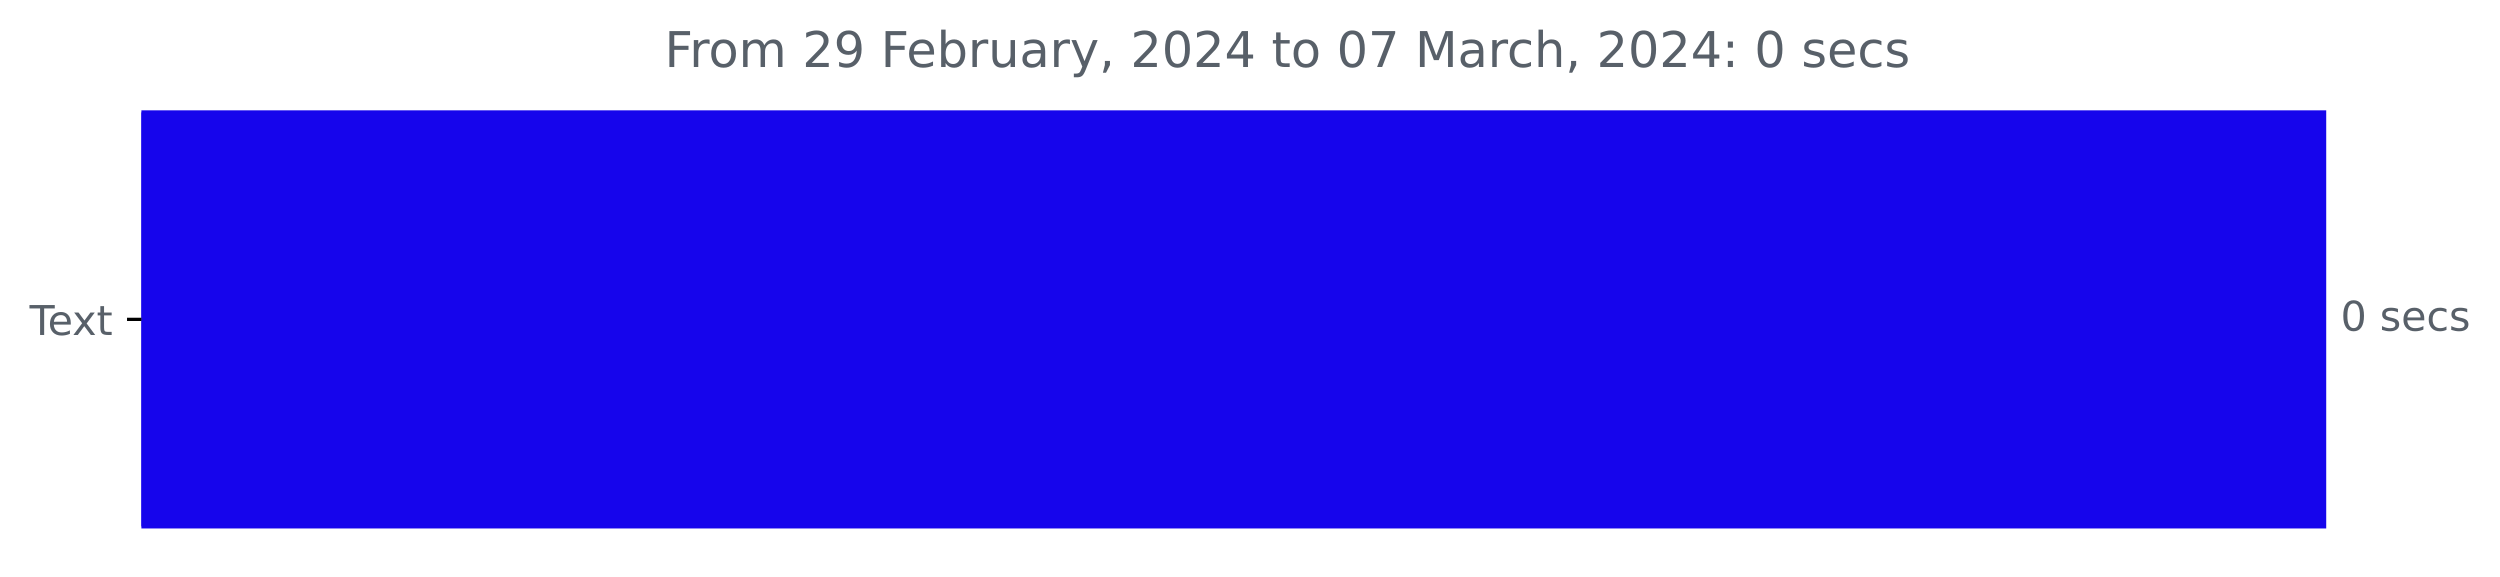
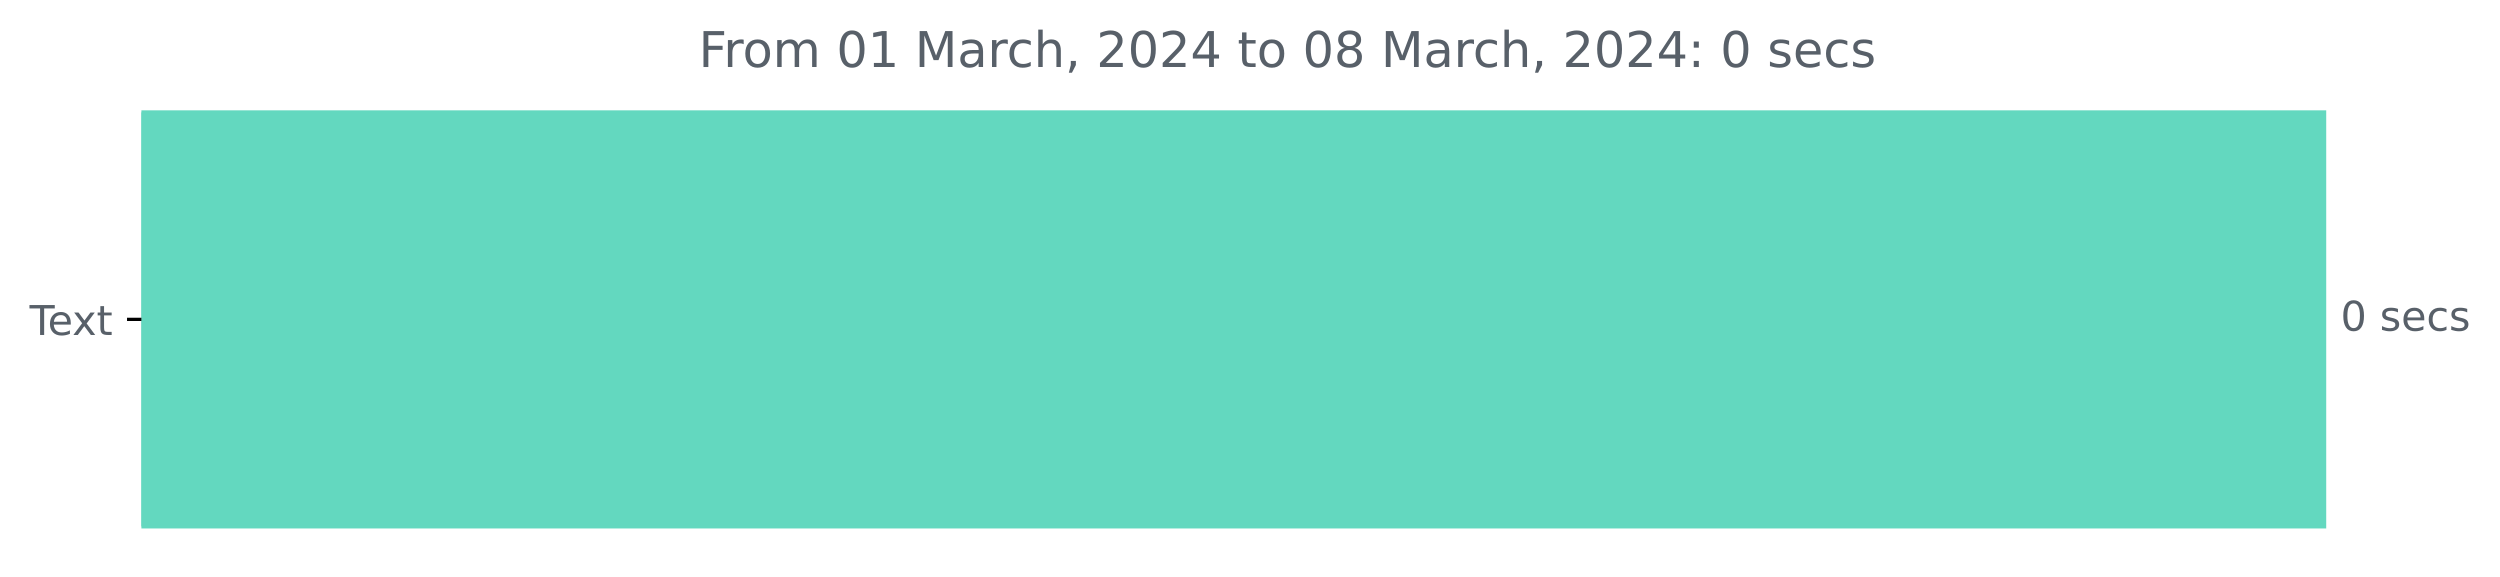
<svg xmlns="http://www.w3.org/2000/svg" xmlns:xlink="http://www.w3.org/1999/xlink" width="608.665pt" height="140.398pt" viewBox="0 0 608.665 140.398" version="1.1">
  <defs>
    <style type="text/css">*{stroke-linejoin: round; stroke-linecap: butt}</style>
  </defs>
  <g id="figure_1">
    <g id="patch_1">
      <path d="M 0 140.398  L 608.665 140.398  L 608.665 0  L 0 0  L 0 140.398  z " style="fill: none" />
    </g>
    <g id="axes_1">
      <g id="patch_2">
-         <path d="M 34.425 27.358  L 565.854 27.358  L 565.854 128.158  L 34.425 128.158  z " clip-path="url(#p0b926d47e6)" style="fill: #1605ec; stroke: #1605ec; stroke-linejoin: miter" />
+         <path d="M 34.425 27.358  L 565.854 27.358  L 565.854 128.158  L 34.425 128.158  z " clip-path="url(#p390fd0abcd)" style="fill: #63d8bf; stroke: #63d8bf; stroke-linejoin: miter" />
      </g>
      <g id="matplotlib.axis_1" />
      <g id="matplotlib.axis_2">
        <g id="ytick_1">
          <g id="line2d_1">
            <defs>
-               <path id="m495dfe68f3" d="M 0 0  L -3.5 0  " style="stroke: #000000; stroke-width: 0.8" />
+               <path id="mf9639b7d92" d="M 0 0  L -3.5 0  " style="stroke: #000000; stroke-width: 0.8" />
            </defs>
            <g>
-               <use xlink:href="#m495dfe68f3" x="34.425" y="77.758" style="stroke: #000000; stroke-width: 0.8" />
+               <use xlink:href="#mf9639b7d92" x="34.425" y="77.758" style="stroke: #000000; stroke-width: 0.8" />
            </g>
          </g>
          <g id="text_1">
            <g style="fill: #586069" transform="translate(7.2 81.55734)scale(0.1 -0.1)">
              <defs>
                <path id="DejaVuSans-54" d="M -19 4666  L 3928 4666  L 3928 4134  L 2272 4134  L 2272 0  L 1638 0  L 1638 4134  L -19 4134  L -19 4666  z " transform="scale(0.015625)" />
                <path id="DejaVuSans-65" d="M 3597 1894  L 3597 1613  L 953 1613  Q 991 1019 1311 708  Q 1631 397 2203 397  Q 2534 397 2845 478  Q 3156 559 3463 722  L 3463 178  Q 3153 47 2828 -22  Q 2503 -91 2169 -91  Q 1331 -91 842 396  Q 353 884 353 1716  Q 353 2575 817 3079  Q 1281 3584 2069 3584  Q 2775 3584 3186 3129  Q 3597 2675 3597 1894  z M 3022 2063  Q 3016 2534 2758 2815  Q 2500 3097 2075 3097  Q 1594 3097 1305 2825  Q 1016 2553 972 2059  L 3022 2063  z " transform="scale(0.015625)" />
                <path id="DejaVuSans-78" d="M 3513 3500  L 2247 1797  L 3578 0  L 2900 0  L 1881 1375  L 863 0  L 184 0  L 1544 1831  L 300 3500  L 978 3500  L 1906 2253  L 2834 3500  L 3513 3500  z " transform="scale(0.015625)" />
                <path id="DejaVuSans-74" d="M 1172 4494  L 1172 3500  L 2356 3500  L 2356 3053  L 1172 3053  L 1172 1153  Q 1172 725 1289 603  Q 1406 481 1766 481  L 2356 481  L 2356 0  L 1766 0  Q 1100 0 847 248  Q 594 497 594 1153  L 594 3053  L 172 3053  L 172 3500  L 594 3500  L 594 4494  L 1172 4494  z " transform="scale(0.015625)" />
              </defs>
              <use xlink:href="#DejaVuSans-54" />
              <use xlink:href="#DejaVuSans-65" x="44.084" />
              <use xlink:href="#DejaVuSans-78" x="103.857" />
              <use xlink:href="#DejaVuSans-74" x="163.037" />
            </g>
          </g>
        </g>
      </g>
      <g id="text_2">
        <g style="fill: #586069" transform="translate(569.8536 80.5175)scale(0.1 -0.1)">
          <defs>
            <path id="DejaVuSans-30" d="M 2034 4250  Q 1547 4250 1301 3770  Q 1056 3291 1056 2328  Q 1056 1369 1301 889  Q 1547 409 2034 409  Q 2525 409 2770 889  Q 3016 1369 3016 2328  Q 3016 3291 2770 3770  Q 2525 4250 2034 4250  z M 2034 4750  Q 2819 4750 3233 4129  Q 3647 3509 3647 2328  Q 3647 1150 3233 529  Q 2819 -91 2034 -91  Q 1250 -91 836 529  Q 422 1150 422 2328  Q 422 3509 836 4129  Q 1250 4750 2034 4750  z " transform="scale(0.015625)" />
            <path id="DejaVuSans-20" transform="scale(0.015625)" />
            <path id="DejaVuSans-73" d="M 2834 3397  L 2834 2853  Q 2591 2978 2328 3040  Q 2066 3103 1784 3103  Q 1356 3103 1142 2972  Q 928 2841 928 2578  Q 928 2378 1081 2264  Q 1234 2150 1697 2047  L 1894 2003  Q 2506 1872 2764 1633  Q 3022 1394 3022 966  Q 3022 478 2636 193  Q 2250 -91 1575 -91  Q 1294 -91 989 -36  Q 684 19 347 128  L 347 722  Q 666 556 975 473  Q 1284 391 1588 391  Q 1994 391 2212 530  Q 2431 669 2431 922  Q 2431 1156 2273 1281  Q 2116 1406 1581 1522  L 1381 1569  Q 847 1681 609 1914  Q 372 2147 372 2553  Q 372 3047 722 3315  Q 1072 3584 1716 3584  Q 2034 3584 2315 3537  Q 2597 3491 2834 3397  z " transform="scale(0.015625)" />
            <path id="DejaVuSans-63" d="M 3122 3366  L 3122 2828  Q 2878 2963 2633 3030  Q 2388 3097 2138 3097  Q 1578 3097 1268 2742  Q 959 2388 959 1747  Q 959 1106 1268 751  Q 1578 397 2138 397  Q 2388 397 2633 464  Q 2878 531 3122 666  L 3122 134  Q 2881 22 2623 -34  Q 2366 -91 2075 -91  Q 1284 -91 818 406  Q 353 903 353 1747  Q 353 2603 823 3093  Q 1294 3584 2113 3584  Q 2378 3584 2631 3529  Q 2884 3475 3122 3366  z " transform="scale(0.015625)" />
          </defs>
          <use xlink:href="#DejaVuSans-30" />
          <use xlink:href="#DejaVuSans-20" x="63.623" />
          <use xlink:href="#DejaVuSans-73" x="95.41" />
          <use xlink:href="#DejaVuSans-65" x="147.51" />
          <use xlink:href="#DejaVuSans-63" x="209.033" />
          <use xlink:href="#DejaVuSans-73" x="264.014" />
        </g>
      </g>
      <g id="text_3">
-         <g style="fill: #586069" transform="translate(161.7994 16.31812)scale(0.12 -0.12)">
+         <g style="fill: #586069" transform="translate(170.0981 16.31812)scale(0.12 -0.12)">
          <defs>
            <path id="DejaVuSans-46" d="M 628 4666  L 3309 4666  L 3309 4134  L 1259 4134  L 1259 2759  L 3109 2759  L 3109 2228  L 1259 2228  L 1259 0  L 628 0  L 628 4666  z " transform="scale(0.015625)" />
            <path id="DejaVuSans-72" d="M 2631 2963  Q 2534 3019 2420 3045  Q 2306 3072 2169 3072  Q 1681 3072 1420 2755  Q 1159 2438 1159 1844  L 1159 0  L 581 0  L 581 3500  L 1159 3500  L 1159 2956  Q 1341 3275 1631 3429  Q 1922 3584 2338 3584  Q 2397 3584 2469 3576  Q 2541 3569 2628 3553  L 2631 2963  z " transform="scale(0.015625)" />
            <path id="DejaVuSans-6f" d="M 1959 3097  Q 1497 3097 1228 2736  Q 959 2375 959 1747  Q 959 1119 1226 758  Q 1494 397 1959 397  Q 2419 397 2687 759  Q 2956 1122 2956 1747  Q 2956 2369 2687 2733  Q 2419 3097 1959 3097  z M 1959 3584  Q 2709 3584 3137 3096  Q 3566 2609 3566 1747  Q 3566 888 3137 398  Q 2709 -91 1959 -91  Q 1206 -91 779 398  Q 353 888 353 1747  Q 353 2609 779 3096  Q 1206 3584 1959 3584  z " transform="scale(0.015625)" />
            <path id="DejaVuSans-6d" d="M 3328 2828  Q 3544 3216 3844 3400  Q 4144 3584 4550 3584  Q 5097 3584 5394 3201  Q 5691 2819 5691 2113  L 5691 0  L 5113 0  L 5113 2094  Q 5113 2597 4934 2840  Q 4756 3084 4391 3084  Q 3944 3084 3684 2787  Q 3425 2491 3425 1978  L 3425 0  L 2847 0  L 2847 2094  Q 2847 2600 2669 2842  Q 2491 3084 2119 3084  Q 1678 3084 1418 2786  Q 1159 2488 1159 1978  L 1159 0  L 581 0  L 581 3500  L 1159 3500  L 1159 2956  Q 1356 3278 1631 3431  Q 1906 3584 2284 3584  Q 2666 3584 2933 3390  Q 3200 3197 3328 2828  z " transform="scale(0.015625)" />
+             <path id="DejaVuSans-31" d="M 794 531  L 1825 531  L 1825 4091  L 703 3866  L 703 4441  L 1819 4666  L 2450 4666  L 2450 531  L 3481 531  L 3481 0  L 794 0  L 794 531  z " transform="scale(0.015625)" />
+             <path id="DejaVuSans-4d" d="M 628 4666  L 1569 4666  L 2759 1491  L 3956 4666  L 4897 4666  L 4897 0  L 4281 0  L 4281 4097  L 3078 897  L 2444 897  L 1241 4097  L 1241 0  L 628 0  L 628 4666  z " transform="scale(0.015625)" />
+             <path id="DejaVuSans-61" d="M 2194 1759  Q 1497 1759 1228 1600  Q 959 1441 959 1056  Q 959 750 1161 570  Q 1363 391 1709 391  Q 2188 391 2477 730  Q 2766 1069 2766 1631  L 2766 1759  L 2194 1759  z M 3341 1997  L 3341 0  L 2766 0  L 2766 531  Q 2569 213 2275 61  Q 1981 -91 1556 -91  Q 1019 -91 701 211  Q 384 513 384 1019  Q 384 1609 779 1909  Q 1175 2209 1959 2209  L 2766 2209  L 2766 2266  Q 2766 2663 2505 2880  Q 2244 3097 1772 3097  Q 1472 3097 1187 3025  Q 903 2953 641 2809  L 641 3341  Q 956 3463 1253 3523  Q 1550 3584 1831 3584  Q 2591 3584 2966 3190  Q 3341 2797 3341 1997  z " transform="scale(0.015625)" />
+             <path id="DejaVuSans-68" d="M 3513 2113  L 3513 0  L 2938 0  L 2938 2094  Q 2938 2591 2744 2837  Q 2550 3084 2163 3084  Q 1697 3084 1428 2787  Q 1159 2491 1159 1978  L 1159 0  L 581 0  L 581 4863  L 1159 4863  L 1159 2956  Q 1366 3272 1645 3428  Q 1925 3584 2291 3584  Q 2894 3584 3203 3211  Q 3513 2838 3513 2113  z " transform="scale(0.015625)" />
+             <path id="DejaVuSans-2c" d="M 750 794  L 1409 794  L 1409 256  L 897 -744  L 494 -744  L 750 256  L 750 794  z " transform="scale(0.015625)" />
            <path id="DejaVuSans-32" d="M 1228 531  L 3431 531  L 3431 0  L 469 0  L 469 531  Q 828 903 1448 1529  Q 2069 2156 2228 2338  Q 2531 2678 2651 2914  Q 2772 3150 2772 3378  Q 2772 3750 2511 3984  Q 2250 4219 1831 4219  Q 1534 4219 1204 4116  Q 875 4013 500 3803  L 500 4441  Q 881 4594 1212 4672  Q 1544 4750 1819 4750  Q 2544 4750 2975 4387  Q 3406 4025 3406 3419  Q 3406 3131 3298 2873  Q 3191 2616 2906 2266  Q 2828 2175 2409 1742  Q 1991 1309 1228 531  z " transform="scale(0.015625)" />
-             <path id="DejaVuSans-39" d="M 703 97  L 703 672  Q 941 559 1184 500  Q 1428 441 1663 441  Q 2288 441 2617 861  Q 2947 1281 2994 2138  Q 2813 1869 2534 1725  Q 2256 1581 1919 1581  Q 1219 1581 811 2004  Q 403 2428 403 3163  Q 403 3881 828 4315  Q 1253 4750 1959 4750  Q 2769 4750 3195 4129  Q 3622 3509 3622 2328  Q 3622 1225 3098 567  Q 2575 -91 1691 -91  Q 1453 -91 1209 -44  Q 966 3 703 97  z M 1959 2075  Q 2384 2075 2632 2365  Q 2881 2656 2881 3163  Q 2881 3666 2632 3958  Q 2384 4250 1959 4250  Q 1534 4250 1286 3958  Q 1038 3666 1038 3163  Q 1038 2656 1286 2365  Q 1534 2075 1959 2075  z " transform="scale(0.015625)" />
-             <path id="DejaVuSans-62" d="M 3116 1747  Q 3116 2381 2855 2742  Q 2594 3103 2138 3103  Q 1681 3103 1420 2742  Q 1159 2381 1159 1747  Q 1159 1113 1420 752  Q 1681 391 2138 391  Q 2594 391 2855 752  Q 3116 1113 3116 1747  z M 1159 2969  Q 1341 3281 1617 3432  Q 1894 3584 2278 3584  Q 2916 3584 3314 3078  Q 3713 2572 3713 1747  Q 3713 922 3314 415  Q 2916 -91 2278 -91  Q 1894 -91 1617 61  Q 1341 213 1159 525  L 1159 0  L 581 0  L 581 4863  L 1159 4863  L 1159 2969  z " transform="scale(0.015625)" />
-             <path id="DejaVuSans-75" d="M 544 1381  L 544 3500  L 1119 3500  L 1119 1403  Q 1119 906 1312 657  Q 1506 409 1894 409  Q 2359 409 2629 706  Q 2900 1003 2900 1516  L 2900 3500  L 3475 3500  L 3475 0  L 2900 0  L 2900 538  Q 2691 219 2414 64  Q 2138 -91 1772 -91  Q 1169 -91 856 284  Q 544 659 544 1381  z M 1991 3584  L 1991 3584  z " transform="scale(0.015625)" />
-             <path id="DejaVuSans-61" d="M 2194 1759  Q 1497 1759 1228 1600  Q 959 1441 959 1056  Q 959 750 1161 570  Q 1363 391 1709 391  Q 2188 391 2477 730  Q 2766 1069 2766 1631  L 2766 1759  L 2194 1759  z M 3341 1997  L 3341 0  L 2766 0  L 2766 531  Q 2569 213 2275 61  Q 1981 -91 1556 -91  Q 1019 -91 701 211  Q 384 513 384 1019  Q 384 1609 779 1909  Q 1175 2209 1959 2209  L 2766 2209  L 2766 2266  Q 2766 2663 2505 2880  Q 2244 3097 1772 3097  Q 1472 3097 1187 3025  Q 903 2953 641 2809  L 641 3341  Q 956 3463 1253 3523  Q 1550 3584 1831 3584  Q 2591 3584 2966 3190  Q 3341 2797 3341 1997  z " transform="scale(0.015625)" />
-             <path id="DejaVuSans-79" d="M 2059 -325  Q 1816 -950 1584 -1140  Q 1353 -1331 966 -1331  L 506 -1331  L 506 -850  L 844 -850  Q 1081 -850 1212 -737  Q 1344 -625 1503 -206  L 1606 56  L 191 3500  L 800 3500  L 1894 763  L 2988 3500  L 3597 3500  L 2059 -325  z " transform="scale(0.015625)" />
-             <path id="DejaVuSans-2c" d="M 750 794  L 1409 794  L 1409 256  L 897 -744  L 494 -744  L 750 256  L 750 794  z " transform="scale(0.015625)" />
            <path id="DejaVuSans-34" d="M 2419 4116  L 825 1625  L 2419 1625  L 2419 4116  z M 2253 4666  L 3047 4666  L 3047 1625  L 3713 1625  L 3713 1100  L 3047 1100  L 3047 0  L 2419 0  L 2419 1100  L 313 1100  L 313 1709  L 2253 4666  z " transform="scale(0.015625)" />
-             <path id="DejaVuSans-37" d="M 525 4666  L 3525 4666  L 3525 4397  L 1831 0  L 1172 0  L 2766 4134  L 525 4134  L 525 4666  z " transform="scale(0.015625)" />
-             <path id="DejaVuSans-4d" d="M 628 4666  L 1569 4666  L 2759 1491  L 3956 4666  L 4897 4666  L 4897 0  L 4281 0  L 4281 4097  L 3078 897  L 2444 897  L 1241 4097  L 1241 0  L 628 0  L 628 4666  z " transform="scale(0.015625)" />
-             <path id="DejaVuSans-68" d="M 3513 2113  L 3513 0  L 2938 0  L 2938 2094  Q 2938 2591 2744 2837  Q 2550 3084 2163 3084  Q 1697 3084 1428 2787  Q 1159 2491 1159 1978  L 1159 0  L 581 0  L 581 4863  L 1159 4863  L 1159 2956  Q 1366 3272 1645 3428  Q 1925 3584 2291 3584  Q 2894 3584 3203 3211  Q 3513 2838 3513 2113  z " transform="scale(0.015625)" />
+             <path id="DejaVuSans-38" d="M 2034 2216  Q 1584 2216 1326 1975  Q 1069 1734 1069 1313  Q 1069 891 1326 650  Q 1584 409 2034 409  Q 2484 409 2743 651  Q 3003 894 3003 1313  Q 3003 1734 2745 1975  Q 2488 2216 2034 2216  z M 1403 2484  Q 997 2584 770 2862  Q 544 3141 544 3541  Q 544 4100 942 4425  Q 1341 4750 2034 4750  Q 2731 4750 3128 4425  Q 3525 4100 3525 3541  Q 3525 3141 3298 2862  Q 3072 2584 2669 2484  Q 3125 2378 3379 2068  Q 3634 1759 3634 1313  Q 3634 634 3220 271  Q 2806 -91 2034 -91  Q 1263 -91 848 271  Q 434 634 434 1313  Q 434 1759 690 2068  Q 947 2378 1403 2484  z M 1172 3481  Q 1172 3119 1398 2916  Q 1625 2713 2034 2713  Q 2441 2713 2670 2916  Q 2900 3119 2900 3481  Q 2900 3844 2670 4047  Q 2441 4250 2034 4250  Q 1625 4250 1398 4047  Q 1172 3844 1172 3481  z " transform="scale(0.015625)" />
            <path id="DejaVuSans-3a" d="M 750 794  L 1409 794  L 1409 0  L 750 0  L 750 794  z M 750 3309  L 1409 3309  L 1409 2516  L 750 2516  L 750 3309  z " transform="scale(0.015625)" />
          </defs>
          <use xlink:href="#DejaVuSans-46" />
          <use xlink:href="#DejaVuSans-72" x="50.27" />
          <use xlink:href="#DejaVuSans-6f" x="89.133" />
          <use xlink:href="#DejaVuSans-6d" x="150.314" />
          <use xlink:href="#DejaVuSans-20" x="247.727" />
-           <use xlink:href="#DejaVuSans-32" x="279.514" />
-           <use xlink:href="#DejaVuSans-39" x="343.137" />
+           <use xlink:href="#DejaVuSans-30" x="279.514" />
+           <use xlink:href="#DejaVuSans-31" x="343.137" />
          <use xlink:href="#DejaVuSans-20" x="406.76" />
-           <use xlink:href="#DejaVuSans-46" x="438.547" />
-           <use xlink:href="#DejaVuSans-65" x="490.566" />
-           <use xlink:href="#DejaVuSans-62" x="552.09" />
-           <use xlink:href="#DejaVuSans-72" x="615.566" />
-           <use xlink:href="#DejaVuSans-75" x="656.68" />
-           <use xlink:href="#DejaVuSans-61" x="720.059" />
-           <use xlink:href="#DejaVuSans-72" x="781.338" />
-           <use xlink:href="#DejaVuSans-79" x="822.451" />
-           <use xlink:href="#DejaVuSans-2c" x="881.631" />
-           <use xlink:href="#DejaVuSans-20" x="913.418" />
-           <use xlink:href="#DejaVuSans-32" x="945.205" />
-           <use xlink:href="#DejaVuSans-30" x="1008.828" />
-           <use xlink:href="#DejaVuSans-32" x="1072.451" />
-           <use xlink:href="#DejaVuSans-34" x="1136.074" />
-           <use xlink:href="#DejaVuSans-20" x="1199.697" />
-           <use xlink:href="#DejaVuSans-74" x="1231.484" />
-           <use xlink:href="#DejaVuSans-6f" x="1270.693" />
-           <use xlink:href="#DejaVuSans-20" x="1331.875" />
-           <use xlink:href="#DejaVuSans-30" x="1363.662" />
-           <use xlink:href="#DejaVuSans-37" x="1427.285" />
-           <use xlink:href="#DejaVuSans-20" x="1490.908" />
-           <use xlink:href="#DejaVuSans-4d" x="1522.695" />
-           <use xlink:href="#DejaVuSans-61" x="1608.975" />
-           <use xlink:href="#DejaVuSans-72" x="1670.254" />
-           <use xlink:href="#DejaVuSans-63" x="1709.117" />
-           <use xlink:href="#DejaVuSans-68" x="1764.098" />
-           <use xlink:href="#DejaVuSans-2c" x="1827.477" />
-           <use xlink:href="#DejaVuSans-20" x="1859.264" />
-           <use xlink:href="#DejaVuSans-32" x="1891.051" />
-           <use xlink:href="#DejaVuSans-30" x="1954.674" />
-           <use xlink:href="#DejaVuSans-32" x="2018.297" />
-           <use xlink:href="#DejaVuSans-34" x="2081.92" />
-           <use xlink:href="#DejaVuSans-3a" x="2145.543" />
-           <use xlink:href="#DejaVuSans-20" x="2179.234" />
-           <use xlink:href="#DejaVuSans-30" x="2211.021" />
-           <use xlink:href="#DejaVuSans-20" x="2274.645" />
-           <use xlink:href="#DejaVuSans-73" x="2306.432" />
-           <use xlink:href="#DejaVuSans-65" x="2358.531" />
-           <use xlink:href="#DejaVuSans-63" x="2420.055" />
-           <use xlink:href="#DejaVuSans-73" x="2475.035" />
+           <use xlink:href="#DejaVuSans-4d" x="438.547" />
+           <use xlink:href="#DejaVuSans-61" x="524.826" />
+           <use xlink:href="#DejaVuSans-72" x="586.105" />
+           <use xlink:href="#DejaVuSans-63" x="624.969" />
+           <use xlink:href="#DejaVuSans-68" x="679.949" />
+           <use xlink:href="#DejaVuSans-2c" x="743.328" />
+           <use xlink:href="#DejaVuSans-20" x="775.115" />
+           <use xlink:href="#DejaVuSans-32" x="806.902" />
+           <use xlink:href="#DejaVuSans-30" x="870.525" />
+           <use xlink:href="#DejaVuSans-32" x="934.148" />
+           <use xlink:href="#DejaVuSans-34" x="997.771" />
+           <use xlink:href="#DejaVuSans-20" x="1061.395" />
+           <use xlink:href="#DejaVuSans-74" x="1093.182" />
+           <use xlink:href="#DejaVuSans-6f" x="1132.391" />
+           <use xlink:href="#DejaVuSans-20" x="1193.572" />
+           <use xlink:href="#DejaVuSans-30" x="1225.359" />
+           <use xlink:href="#DejaVuSans-38" x="1288.982" />
+           <use xlink:href="#DejaVuSans-20" x="1352.605" />
+           <use xlink:href="#DejaVuSans-4d" x="1384.393" />
+           <use xlink:href="#DejaVuSans-61" x="1470.672" />
+           <use xlink:href="#DejaVuSans-72" x="1531.951" />
+           <use xlink:href="#DejaVuSans-63" x="1570.814" />
+           <use xlink:href="#DejaVuSans-68" x="1625.795" />
+           <use xlink:href="#DejaVuSans-2c" x="1689.174" />
+           <use xlink:href="#DejaVuSans-20" x="1720.961" />
+           <use xlink:href="#DejaVuSans-32" x="1752.748" />
+           <use xlink:href="#DejaVuSans-30" x="1816.371" />
+           <use xlink:href="#DejaVuSans-32" x="1879.994" />
+           <use xlink:href="#DejaVuSans-34" x="1943.617" />
+           <use xlink:href="#DejaVuSans-3a" x="2007.24" />
+           <use xlink:href="#DejaVuSans-20" x="2040.932" />
+           <use xlink:href="#DejaVuSans-30" x="2072.719" />
+           <use xlink:href="#DejaVuSans-20" x="2136.342" />
+           <use xlink:href="#DejaVuSans-73" x="2168.129" />
+           <use xlink:href="#DejaVuSans-65" x="2220.229" />
+           <use xlink:href="#DejaVuSans-63" x="2281.752" />
+           <use xlink:href="#DejaVuSans-73" x="2336.732" />
        </g>
      </g>
    </g>
  </g>
  <defs>
-     <clipPath id="p0b926d47e6">
+     <clipPath id="p390fd0abcd">
      <rect x="34.425" y="22.318" width="558" height="110.88" />
    </clipPath>
  </defs>
</svg>
